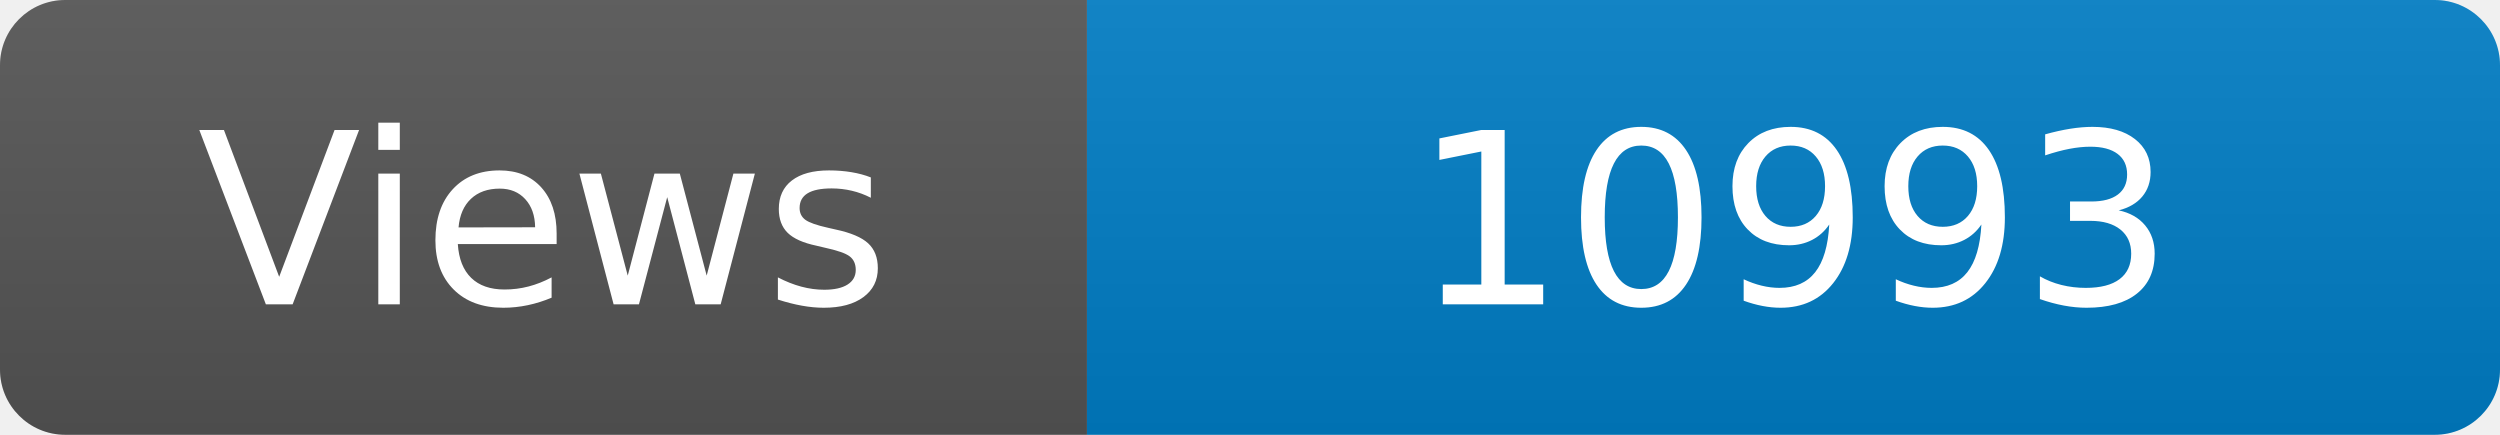
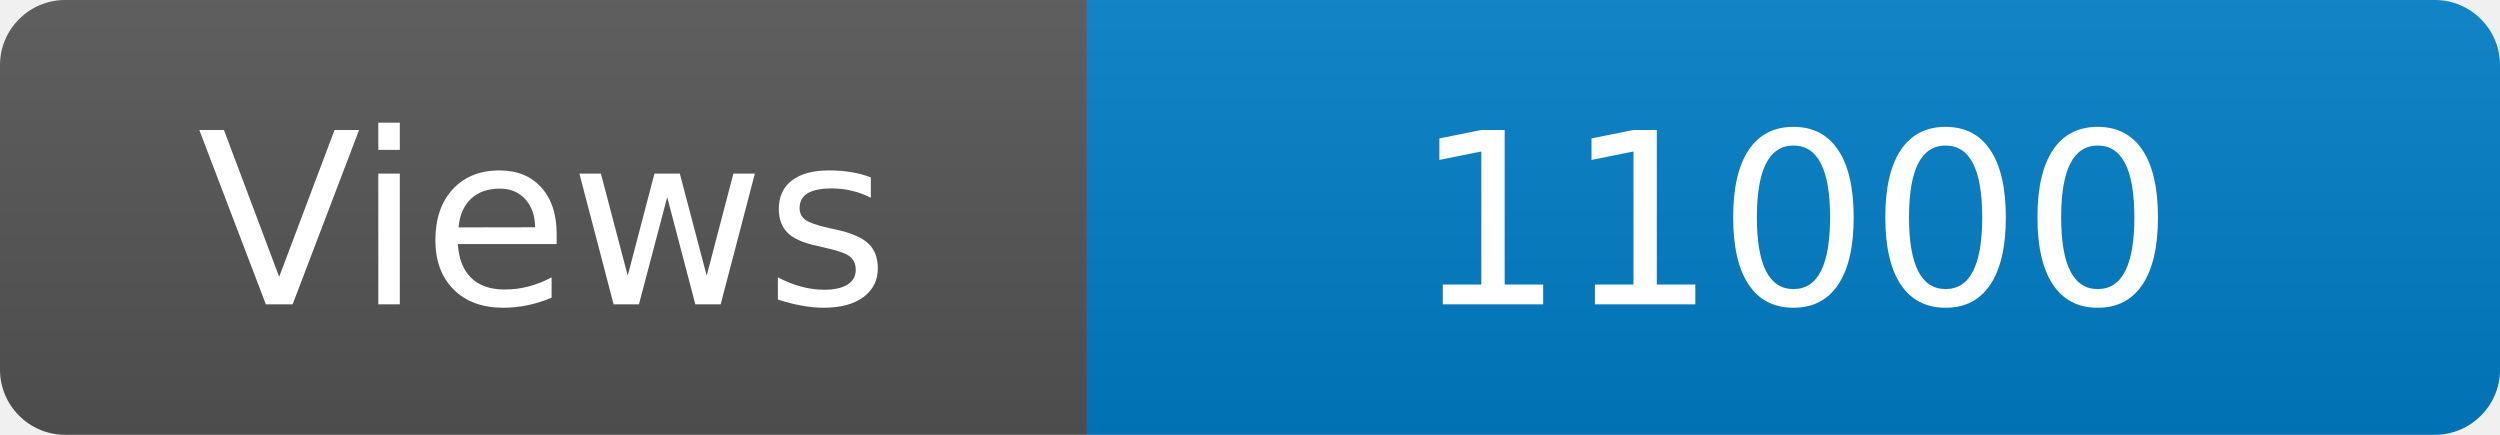
<svg xmlns="http://www.w3.org/2000/svg" width="115" height="20" role="img" aria-label="Maintained?: yes">
  <linearGradient id="s" x2="0" y2="100%">
    <stop offset="0" stop-color="#bbb" stop-opacity=".1" />
    <stop offset="1" stop-opacity=".1" />
  </linearGradient>
  <clipPath id="r">
    <rect width="115" height="20" rx="3" fill="#fff" />
  </clipPath>
  <g clip-path="url(#r)">
    <rect width="50" height="20" fill="#555" />
    <rect x="50" width="160" height="20" fill="#007ec6" />
    <rect width="115" height="20" fill="url(#s)" />
  </g>
  <g fill="#fff" text-anchor="middle" font-family="Verdana,Geneva,DejaVu Sans,sans-serif" font-size="110">
    <text x="250" y="140" transform="scale(.1)" fill="#fff">Views</text>
-     <text x="825" y="140" transform="scale(.1)" fill="#fff">10993</text>
+     <text x="825" y="140" transform="scale(.1)" fill="#fff">11000</text>
  </g>
</svg>
